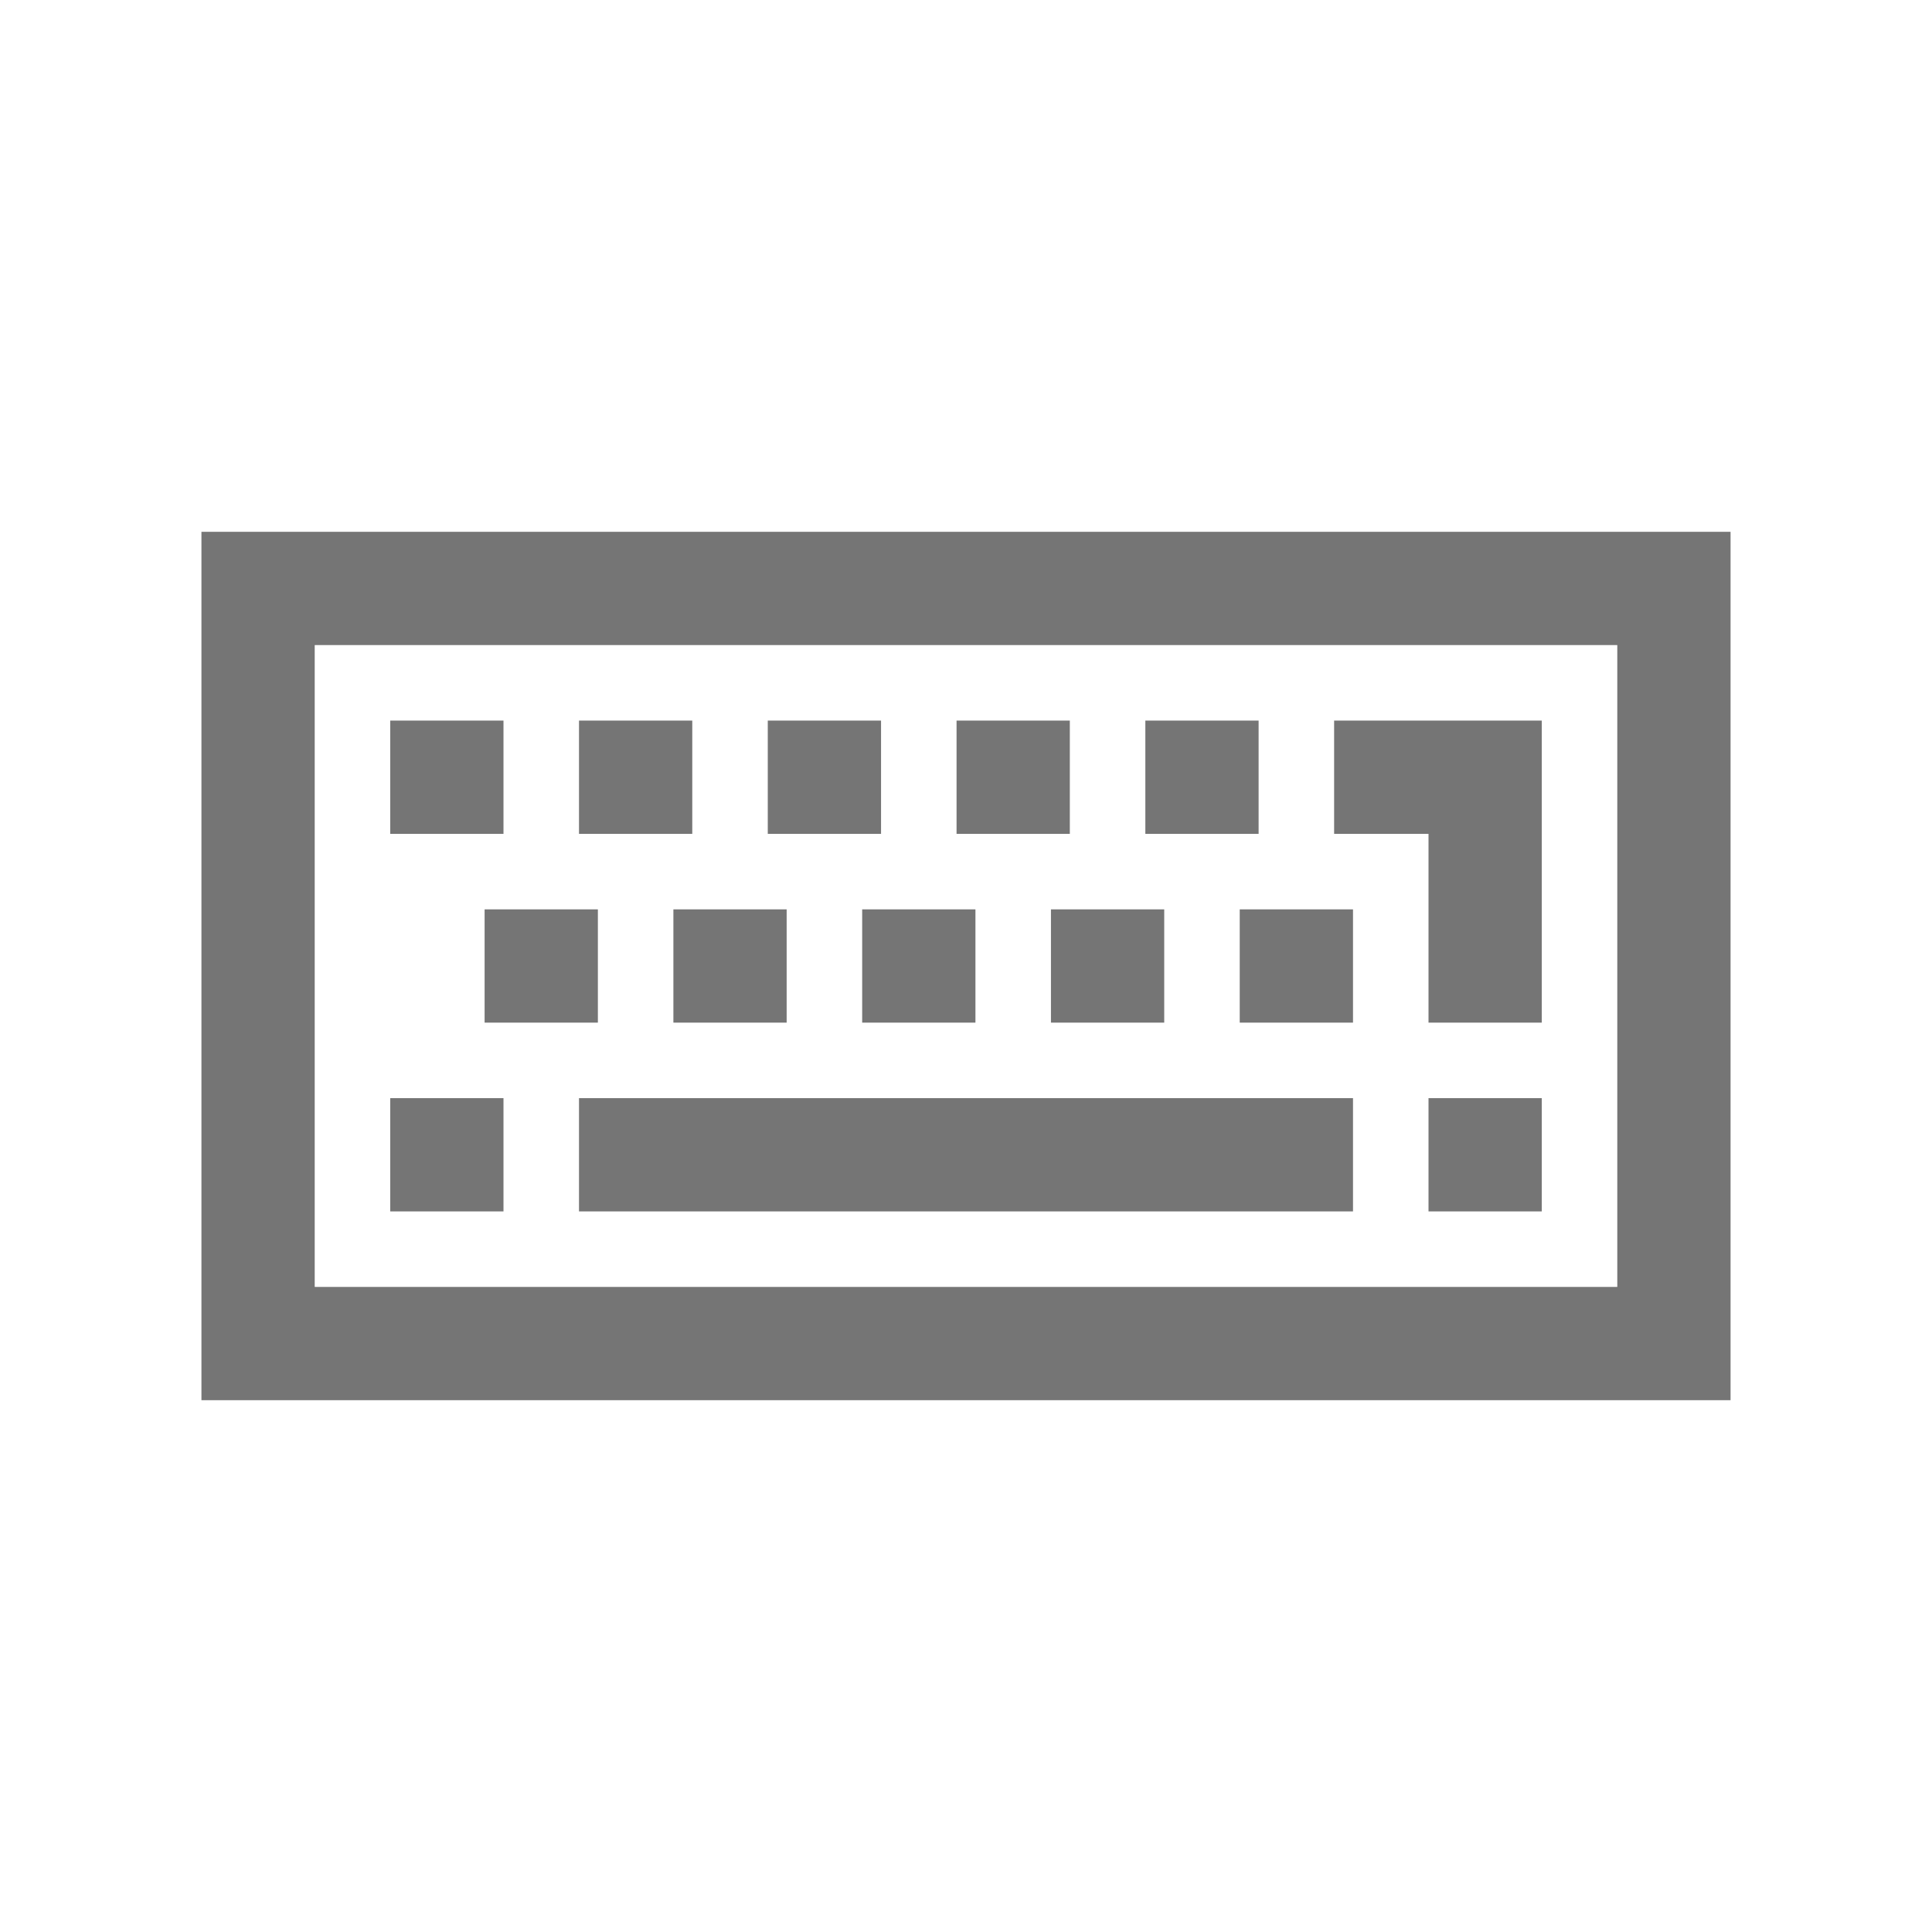
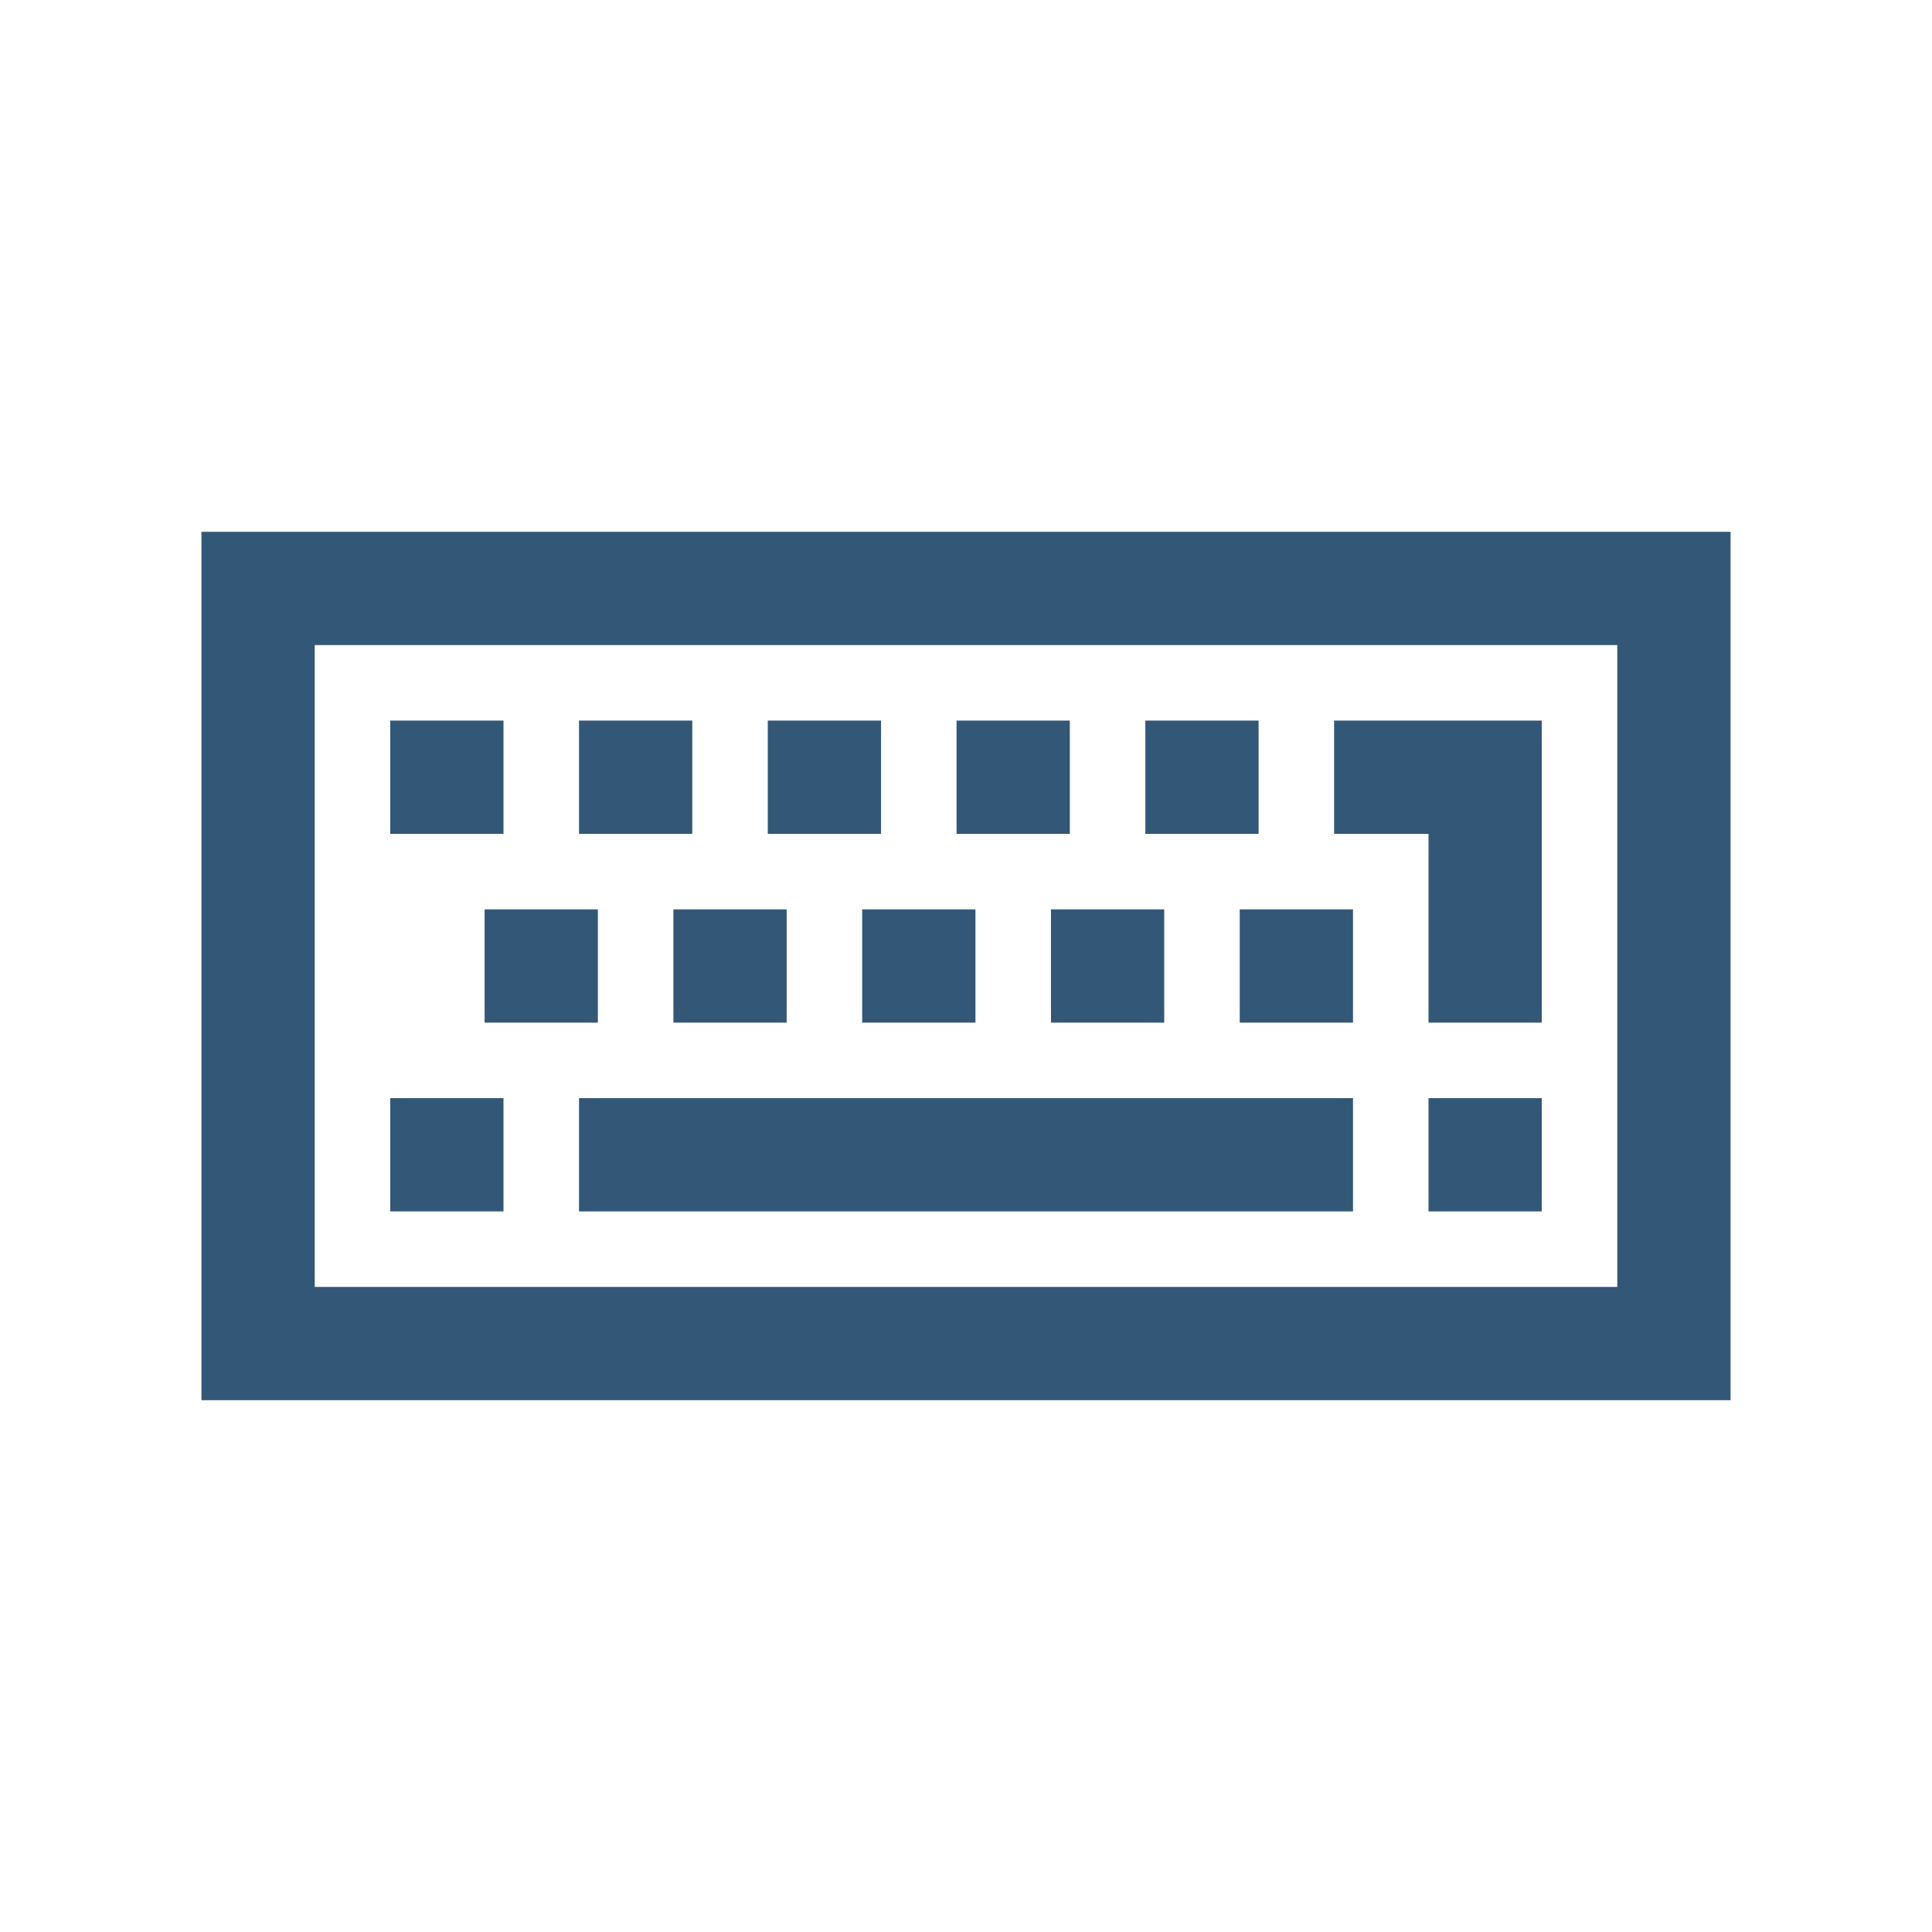
<svg xmlns="http://www.w3.org/2000/svg" version="1.1" width="512" height="512" viewBox="0 0 512 512" id="svg32">
  <defs id="defs36" />
-   <g id="g4549" transform="matrix(25.0143,0,0,25.0143,55.88562,43.37847)" style="fill:#757575;fill-opacity:1;stroke-width:0.2;stroke:#757575;stroke-opacity:1;stroke-miterlimit:4;stroke-dasharray:none">
-     <path id="path2" d="m 15,5 v 7 H 1 V 5 Z M 16,4 H 0 v 9 h 16 z" style="fill:#757575;fill-opacity:1;stroke-width:0.2;stroke:#757575;stroke-opacity:1;stroke-miterlimit:4;stroke-dasharray:none" />
-     <path id="path4" d="m 4,10 h 8 v 1 H 4 Z" style="fill:#757575;fill-opacity:1;stroke-width:0.2;stroke:#757575;stroke-opacity:1;stroke-miterlimit:4;stroke-dasharray:none" />
-     <path id="path6" d="m 2,10 h 1 v 1 H 2 Z" style="fill:#757575;fill-opacity:1;stroke-width:0.2;stroke:#757575;stroke-opacity:1;stroke-miterlimit:4;stroke-dasharray:none" />
-     <path id="path8" d="m 13,10 h 1 v 1 h -1 z" style="fill:#757575;fill-opacity:1;stroke-width:0.2;stroke:#757575;stroke-opacity:1;stroke-miterlimit:4;stroke-dasharray:none" />
-     <path id="path10" d="m 11,8 h 1 v 1 h -1 z" style="fill:#757575;fill-opacity:1;stroke-width:0.2;stroke:#757575;stroke-opacity:1;stroke-miterlimit:4;stroke-dasharray:none" />
-     <path id="path12" d="m 9,8 h 1 V 9 H 9 Z" style="fill:#757575;fill-opacity:1;stroke-width:0.2;stroke:#757575;stroke-opacity:1;stroke-miterlimit:4;stroke-dasharray:none" />
-     <path id="path14" d="M 7,8 H 8 V 9 H 7 Z" style="fill:#757575;fill-opacity:1;stroke-width:0.2;stroke:#757575;stroke-opacity:1;stroke-miterlimit:4;stroke-dasharray:none" />
-     <path id="path16" d="M 5,8 H 6 V 9 H 5 Z" style="fill:#757575;fill-opacity:1;stroke-width:0.2;stroke:#757575;stroke-opacity:1;stroke-miterlimit:4;stroke-dasharray:none" />
-     <path id="path18" d="M 3,8 H 4 V 9 H 3 Z" style="fill:#757575;fill-opacity:1;stroke-width:0.2;stroke:#757575;stroke-opacity:1;stroke-miterlimit:4;stroke-dasharray:none" />
-     <path id="path20" d="m 10,6 h 1 v 1 h -1 z" style="fill:#757575;fill-opacity:1;stroke-width:0.2;stroke:#757575;stroke-opacity:1;stroke-miterlimit:4;stroke-dasharray:none" />
-     <path id="path22" d="m 12,6 v 1 h 1 v 2 h 1 V 6 Z" style="fill:#757575;fill-opacity:1;stroke-width:0.2;stroke:#757575;stroke-opacity:1;stroke-miterlimit:4;stroke-dasharray:none" />
-     <path id="path24" d="M 8,6 H 9 V 7 H 8 Z" style="fill:#757575;fill-opacity:1;stroke-width:0.2;stroke:#757575;stroke-opacity:1;stroke-miterlimit:4;stroke-dasharray:none" />
-     <path id="path26" d="M 6,6 H 7 V 7 H 6 Z" style="fill:#757575;fill-opacity:1;stroke-width:0.2;stroke:#757575;stroke-opacity:1;stroke-miterlimit:4;stroke-dasharray:none" />
-     <path id="path28" d="M 4,6 H 5 V 7 H 4 Z" style="fill:#757575;fill-opacity:1;stroke-width:0.2;stroke:#757575;stroke-opacity:1;stroke-miterlimit:4;stroke-dasharray:none" />
-     <path id="path30" d="M 2,6 H 3 V 7 H 2 Z" style="fill:#757575;fill-opacity:1;stroke-width:0.2;stroke:#757575;stroke-opacity:1;stroke-miterlimit:4;stroke-dasharray:none" />
+   <g id="g4549" transform="matrix(25.0143,0,0,25.0143,55.88562,43.37847)" style="fill:#335777;fill-opacity:1;stroke-width:0.2;stroke:#335777;stroke-opacity:1;stroke-miterlimit:4;stroke-dasharray:none">
+     <path id="path2" d="m 15,5 v 7 H 1 V 5 Z M 16,4 H 0 v 9 h 16 z" style="fill:#335777;fill-opacity:1;stroke-width:0.2;stroke:#335777;stroke-opacity:1;stroke-miterlimit:4;stroke-dasharray:none" />
+     <path id="path4" d="m 4,10 h 8 v 1 H 4 Z" style="fill:#335777;fill-opacity:1;stroke-width:0.2;stroke:#335777;stroke-opacity:1;stroke-miterlimit:4;stroke-dasharray:none" />
+     <path id="path6" d="m 2,10 h 1 v 1 H 2 Z" style="fill:#335777;fill-opacity:1;stroke-width:0.2;stroke:#335777;stroke-opacity:1;stroke-miterlimit:4;stroke-dasharray:none" />
+     <path id="path8" d="m 13,10 h 1 v 1 h -1 z" style="fill:#335777;fill-opacity:1;stroke-width:0.2;stroke:#335777;stroke-opacity:1;stroke-miterlimit:4;stroke-dasharray:none" />
+     <path id="path10" d="m 11,8 h 1 v 1 h -1 z" style="fill:#335777;fill-opacity:1;stroke-width:0.2;stroke:#335777;stroke-opacity:1;stroke-miterlimit:4;stroke-dasharray:none" />
+     <path id="path12" d="m 9,8 h 1 V 9 H 9 Z" style="fill:#335777;fill-opacity:1;stroke-width:0.2;stroke:#335777;stroke-opacity:1;stroke-miterlimit:4;stroke-dasharray:none" />
+     <path id="path14" d="M 7,8 H 8 V 9 H 7 Z" style="fill:#335777;fill-opacity:1;stroke-width:0.2;stroke:#335777;stroke-opacity:1;stroke-miterlimit:4;stroke-dasharray:none" />
+     <path id="path16" d="M 5,8 H 6 V 9 H 5 Z" style="fill:#335777;fill-opacity:1;stroke-width:0.2;stroke:#335777;stroke-opacity:1;stroke-miterlimit:4;stroke-dasharray:none" />
+     <path id="path18" d="M 3,8 H 4 V 9 H 3 Z" style="fill:#335777;fill-opacity:1;stroke-width:0.2;stroke:#335777;stroke-opacity:1;stroke-miterlimit:4;stroke-dasharray:none" />
+     <path id="path20" d="m 10,6 h 1 v 1 h -1 z" style="fill:#335777;fill-opacity:1;stroke-width:0.2;stroke:#335777;stroke-opacity:1;stroke-miterlimit:4;stroke-dasharray:none" />
+     <path id="path22" d="m 12,6 v 1 h 1 v 2 h 1 V 6 Z" style="fill:#335777;fill-opacity:1;stroke-width:0.2;stroke:#335777;stroke-opacity:1;stroke-miterlimit:4;stroke-dasharray:none" />
+     <path id="path24" d="M 8,6 H 9 V 7 H 8 Z" style="fill:#335777;fill-opacity:1;stroke-width:0.2;stroke:#335777;stroke-opacity:1;stroke-miterlimit:4;stroke-dasharray:none" />
+     <path id="path26" d="M 6,6 H 7 V 7 H 6 Z" style="fill:#335777;fill-opacity:1;stroke-width:0.2;stroke:#335777;stroke-opacity:1;stroke-miterlimit:4;stroke-dasharray:none" />
+     <path id="path28" d="M 4,6 H 5 V 7 H 4 Z" style="fill:#335777;fill-opacity:1;stroke-width:0.2;stroke:#335777;stroke-opacity:1;stroke-miterlimit:4;stroke-dasharray:none" />
+     <path id="path30" d="M 2,6 H 3 V 7 H 2 Z" style="fill:#335777;fill-opacity:1;stroke-width:0.2;stroke:#335777;stroke-opacity:1;stroke-miterlimit:4;stroke-dasharray:none" />
  </g>
</svg>
